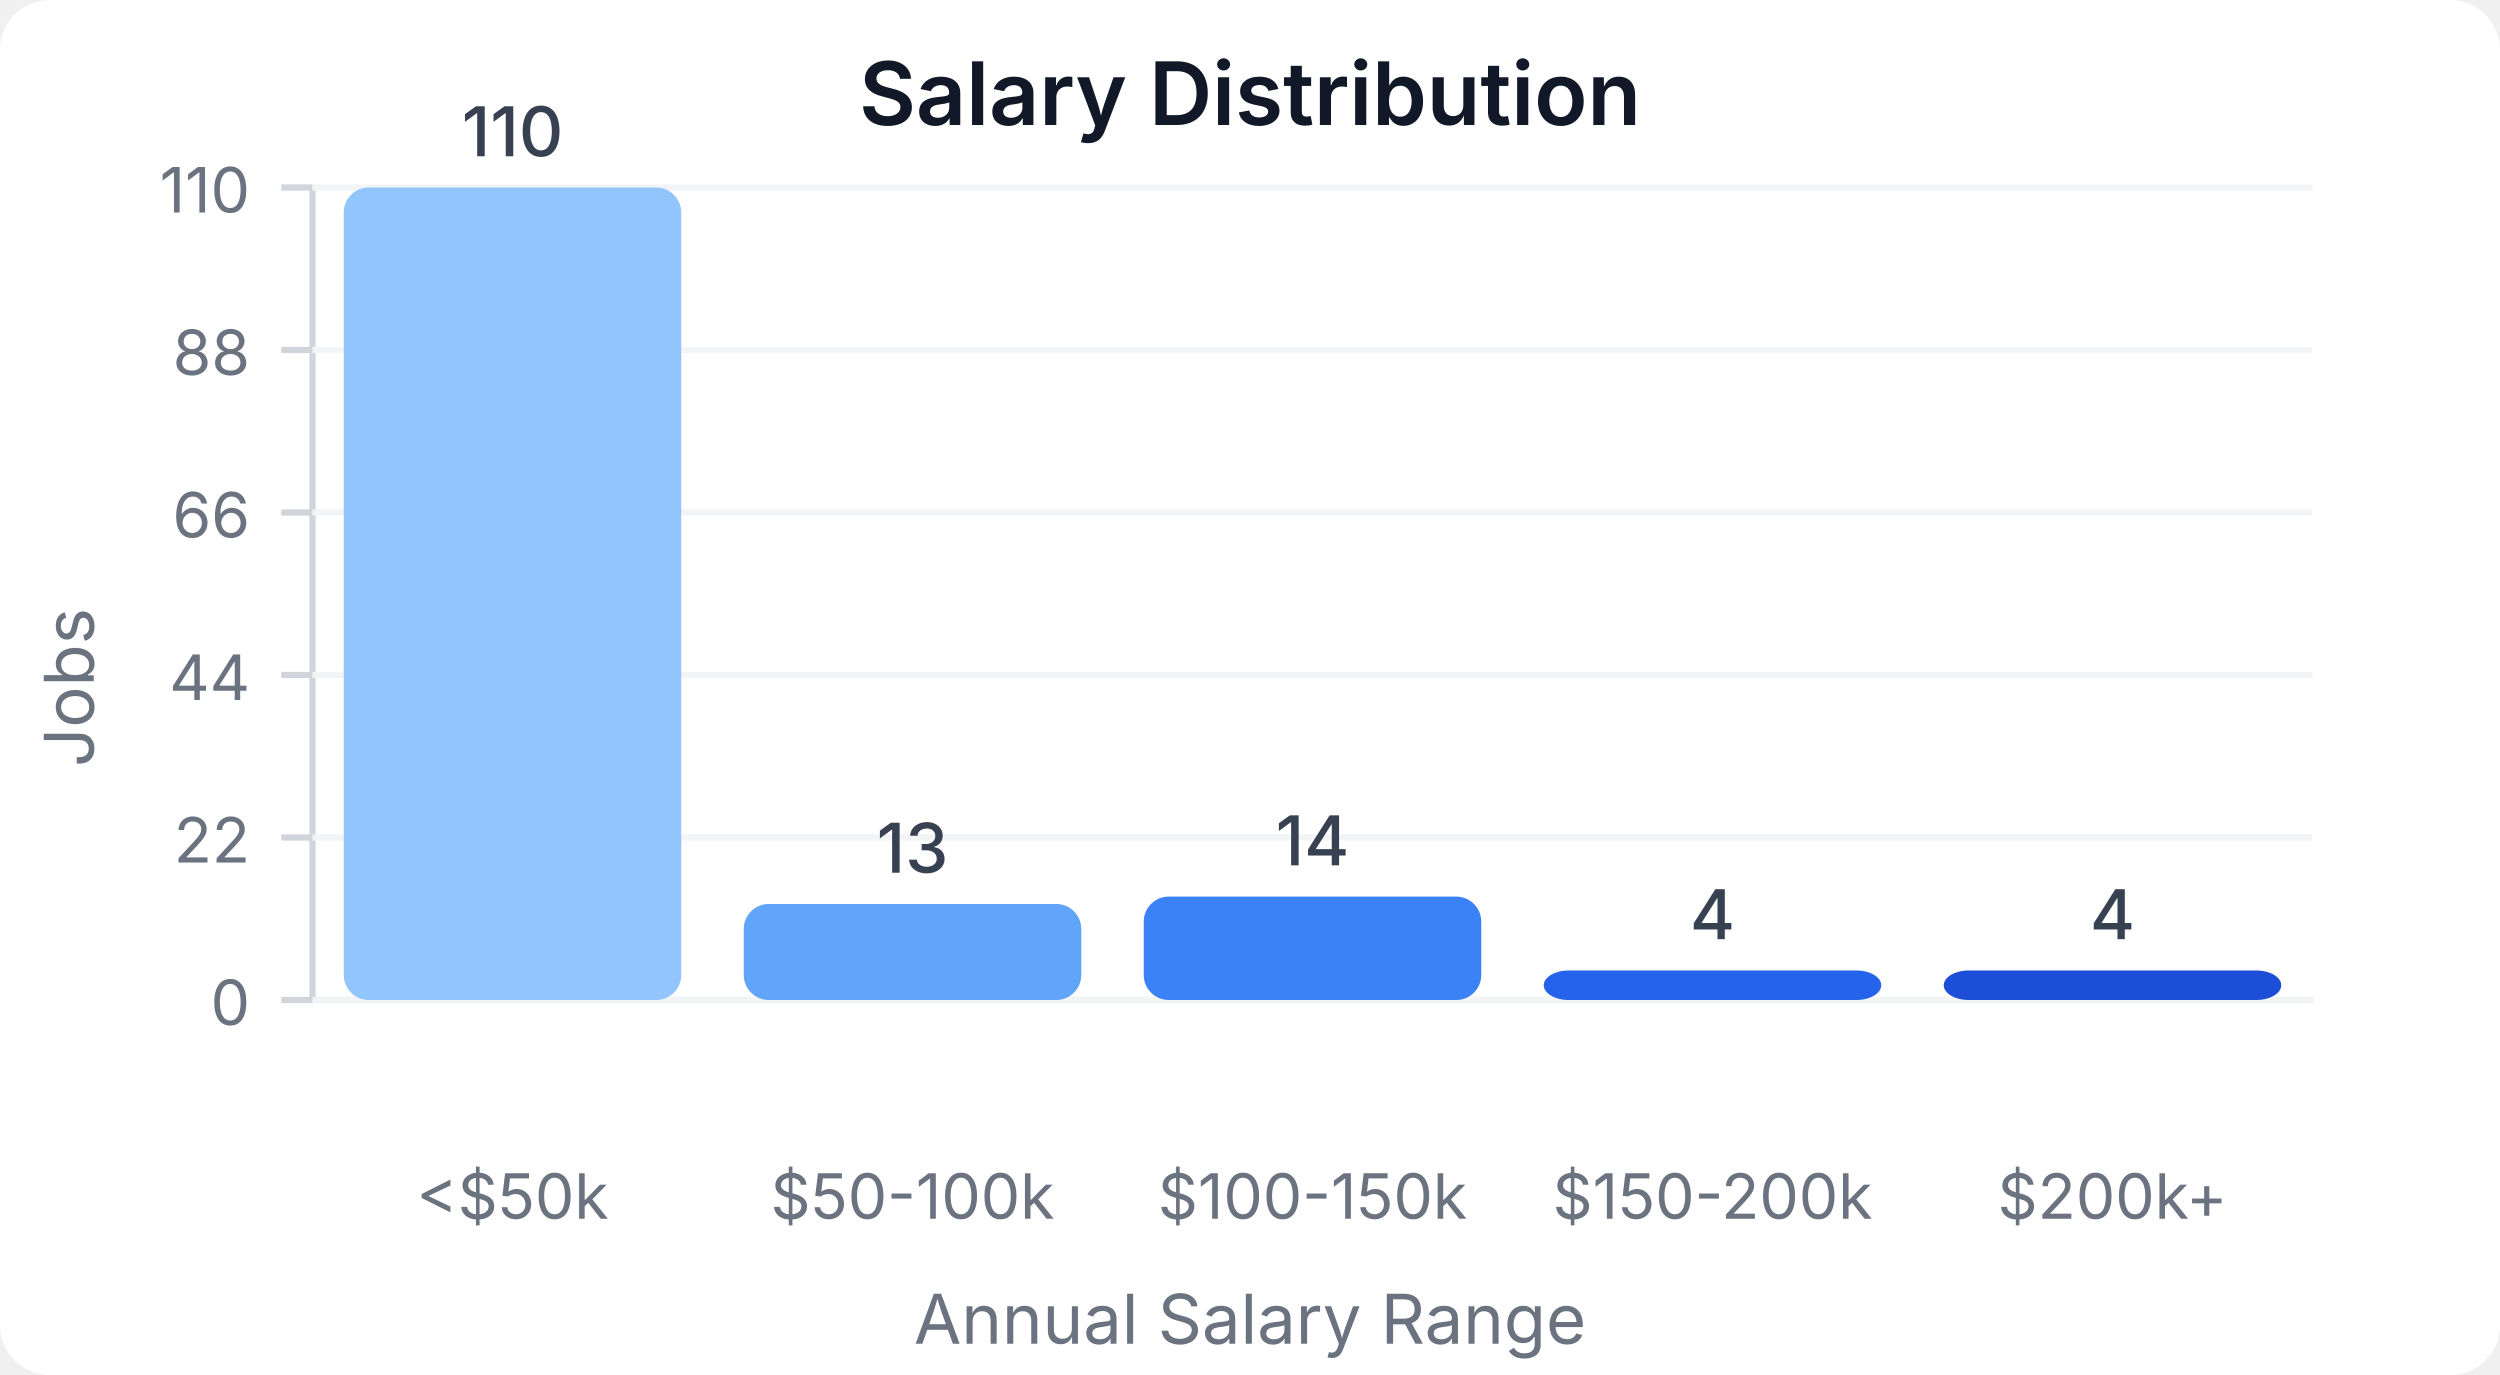
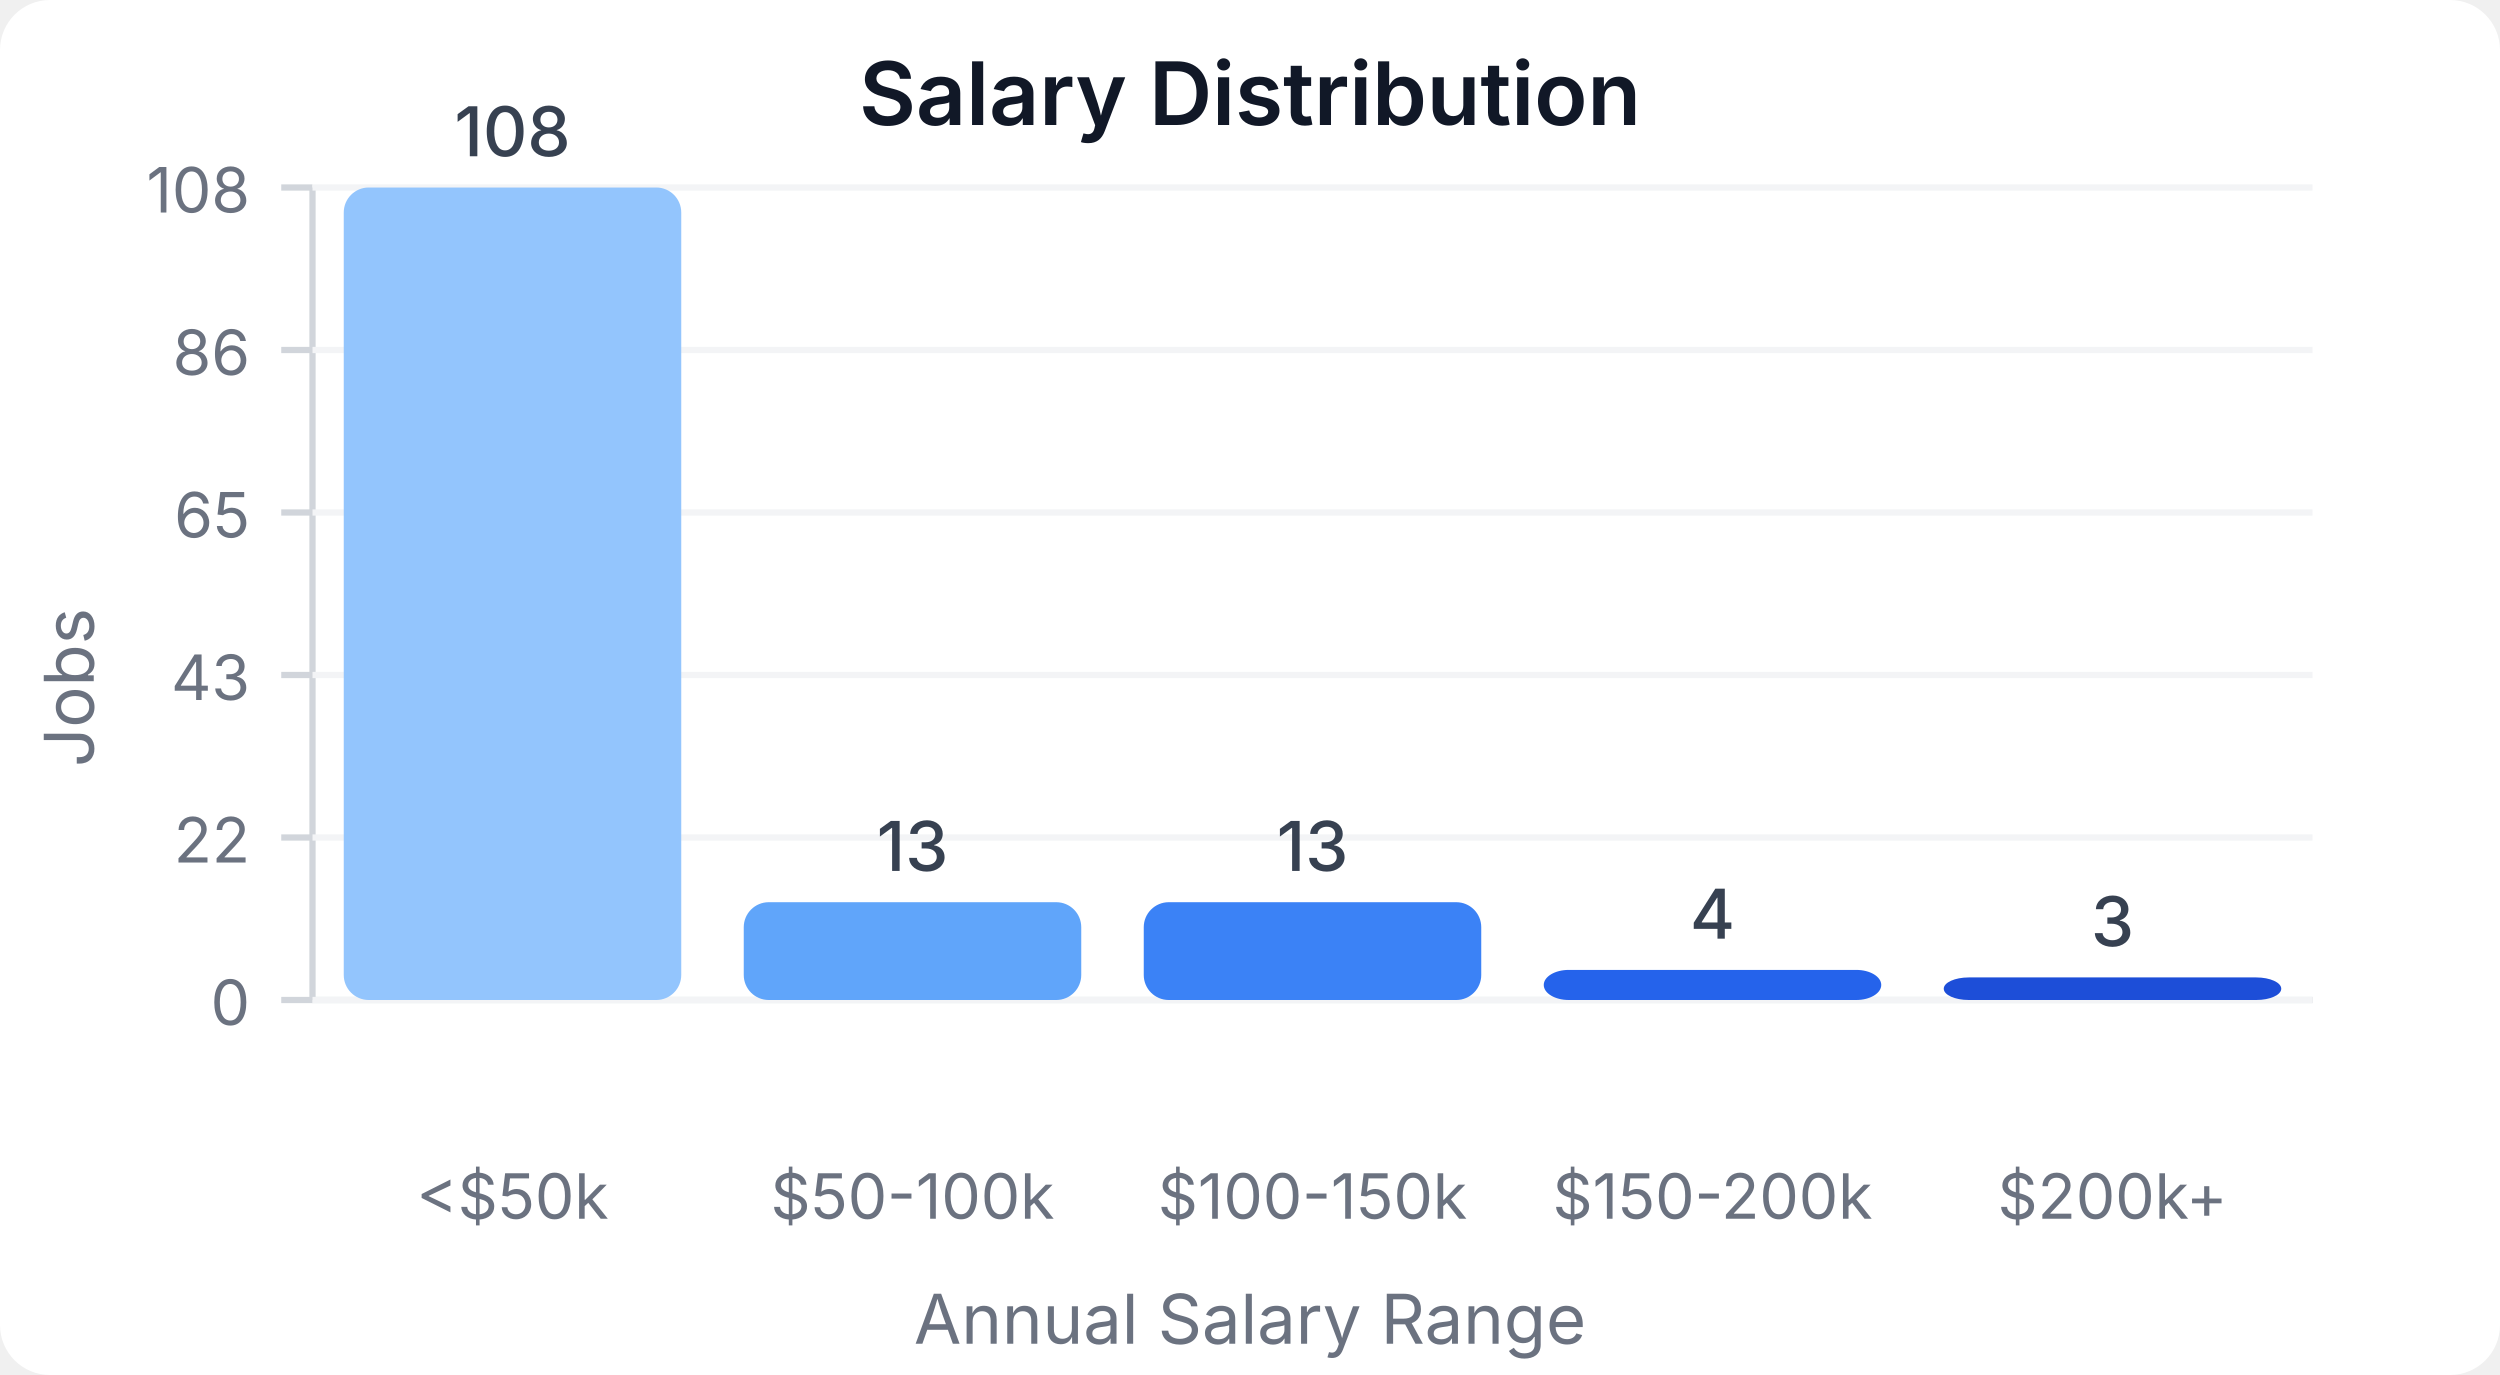
<svg xmlns="http://www.w3.org/2000/svg" width="400" height="220" viewBox="0 0 400 220">
  <style>
    text { font-family: system-ui, -apple-system, sans-serif; }
  </style>
  <rect width="400" height="220" fill="#ffffff" rx="8" />
  <text x="200" y="20" text-anchor="middle" font-size="14" font-weight="600" fill="#111827">Salary Distribution</text>
  <line x1="50" y1="30" x2="50" y2="160" stroke="#d1d5db" stroke-width="1" />
  <line x1="50" y1="160" x2="370" y2="160" stroke="#d1d5db" stroke-width="1" />
  <line x1="45" y1="160" x2="50" y2="160" stroke="#d1d5db" stroke-width="1" />
  <text x="40" y="164" text-anchor="end" font-size="10" fill="#6b7280">0</text>
  <line x1="50" y1="160" x2="370" y2="160" stroke="#f3f4f6" stroke-width="1" />
  <line x1="45" y1="134" x2="50" y2="134" stroke="#d1d5db" stroke-width="1" />
  <text x="40" y="138" text-anchor="end" font-size="10" fill="#6b7280">22</text>
  <line x1="50" y1="134" x2="370" y2="134" stroke="#f3f4f6" stroke-width="1" />
  <line x1="45" y1="108" x2="50" y2="108" stroke="#d1d5db" stroke-width="1" />
-   <text x="40" y="112" text-anchor="end" font-size="10" fill="#6b7280">44</text>
+   <text x="40" y="112" text-anchor="end" font-size="10" fill="#6b7280">43</text>
  <line x1="50" y1="108" x2="370" y2="108" stroke="#f3f4f6" stroke-width="1" />
  <line x1="45" y1="82" x2="50" y2="82" stroke="#d1d5db" stroke-width="1" />
-   <text x="40" y="86" text-anchor="end" font-size="10" fill="#6b7280">66</text>
+   <text x="40" y="86" text-anchor="end" font-size="10" fill="#6b7280">65</text>
  <line x1="50" y1="82" x2="370" y2="82" stroke="#f3f4f6" stroke-width="1" />
  <line x1="45" y1="56" x2="50" y2="56" stroke="#d1d5db" stroke-width="1" />
-   <text x="40" y="60" text-anchor="end" font-size="10" fill="#6b7280">88</text>
+   <text x="40" y="60" text-anchor="end" font-size="10" fill="#6b7280">86</text>
  <line x1="50" y1="56" x2="370" y2="56" stroke="#f3f4f6" stroke-width="1" />
  <line x1="45" y1="30" x2="50" y2="30" stroke="#d1d5db" stroke-width="1" />
-   <text x="40" y="34" text-anchor="end" font-size="10" fill="#6b7280">110</text>
+   <text x="40" y="34" text-anchor="end" font-size="10" fill="#6b7280">108</text>
  <line x1="50" y1="30" x2="370" y2="30" stroke="#f3f4f6" stroke-width="1" />
  <rect x="55" y="30" width="54" height="130" fill="#93c5fd" rx="4" />
-   <text x="82" y="25" text-anchor="middle" font-size="11" fill="#374151" font-weight="500">110</text>
+   <text x="82" y="25" text-anchor="middle" font-size="11" fill="#374151" font-weight="500">108</text>
  <text x="82" y="195" text-anchor="middle" font-size="10" fill="#6b7280">&lt;$50k</text>
-   <rect x="119" y="144.636" width="54" height="15.364" fill="#60a5fa" rx="4" />
-   <text x="146" y="139.636" text-anchor="middle" font-size="11" fill="#374151" font-weight="500">13</text>
+   <rect x="119" y="144.352" width="54" height="15.648" fill="#60a5fa" rx="4" />
+   <text x="146" y="139.352" text-anchor="middle" font-size="11" fill="#374151" font-weight="500">13</text>
  <text x="146" y="195" text-anchor="middle" font-size="10" fill="#6b7280">$50-100k</text>
-   <rect x="183" y="143.455" width="54" height="16.545" fill="#3b82f6" rx="4" />
-   <text x="210" y="138.455" text-anchor="middle" font-size="11" fill="#374151" font-weight="500">14</text>
+   <rect x="183" y="144.352" width="54" height="15.648" fill="#3b82f6" rx="4" />
+   <text x="210" y="139.352" text-anchor="middle" font-size="11" fill="#374151" font-weight="500">13</text>
  <text x="210" y="195" text-anchor="middle" font-size="10" fill="#6b7280">$100-150k</text>
-   <rect x="247" y="155.273" width="54" height="4.727" fill="#2563eb" rx="4" />
-   <text x="274" y="150.273" text-anchor="middle" font-size="11" fill="#374151" font-weight="500">4</text>
+   <rect x="247" y="155.185" width="54" height="4.815" fill="#2563eb" rx="4" />
+   <text x="274" y="150.185" text-anchor="middle" font-size="11" fill="#374151" font-weight="500">4</text>
  <text x="274" y="195" text-anchor="middle" font-size="10" fill="#6b7280">$150-200k</text>
-   <rect x="311" y="155.273" width="54" height="4.727" fill="#1d4ed8" rx="4" />
-   <text x="338" y="150.273" text-anchor="middle" font-size="11" fill="#374151" font-weight="500">4</text>
+   <rect x="311" y="156.389" width="54" height="3.611" fill="#1d4ed8" rx="4" />
+   <text x="338" y="151.389" text-anchor="middle" font-size="11" fill="#374151" font-weight="500">3</text>
  <text x="338" y="195" text-anchor="middle" font-size="10" fill="#6b7280">$200k+</text>
  <text x="15" y="110" text-anchor="middle" font-size="11" fill="#6b7280" transform="rotate(-90, 15, 110)">Jobs</text>
  <text x="200" y="215" text-anchor="middle" font-size="11" fill="#6b7280">Annual Salary Range</text>
</svg>
